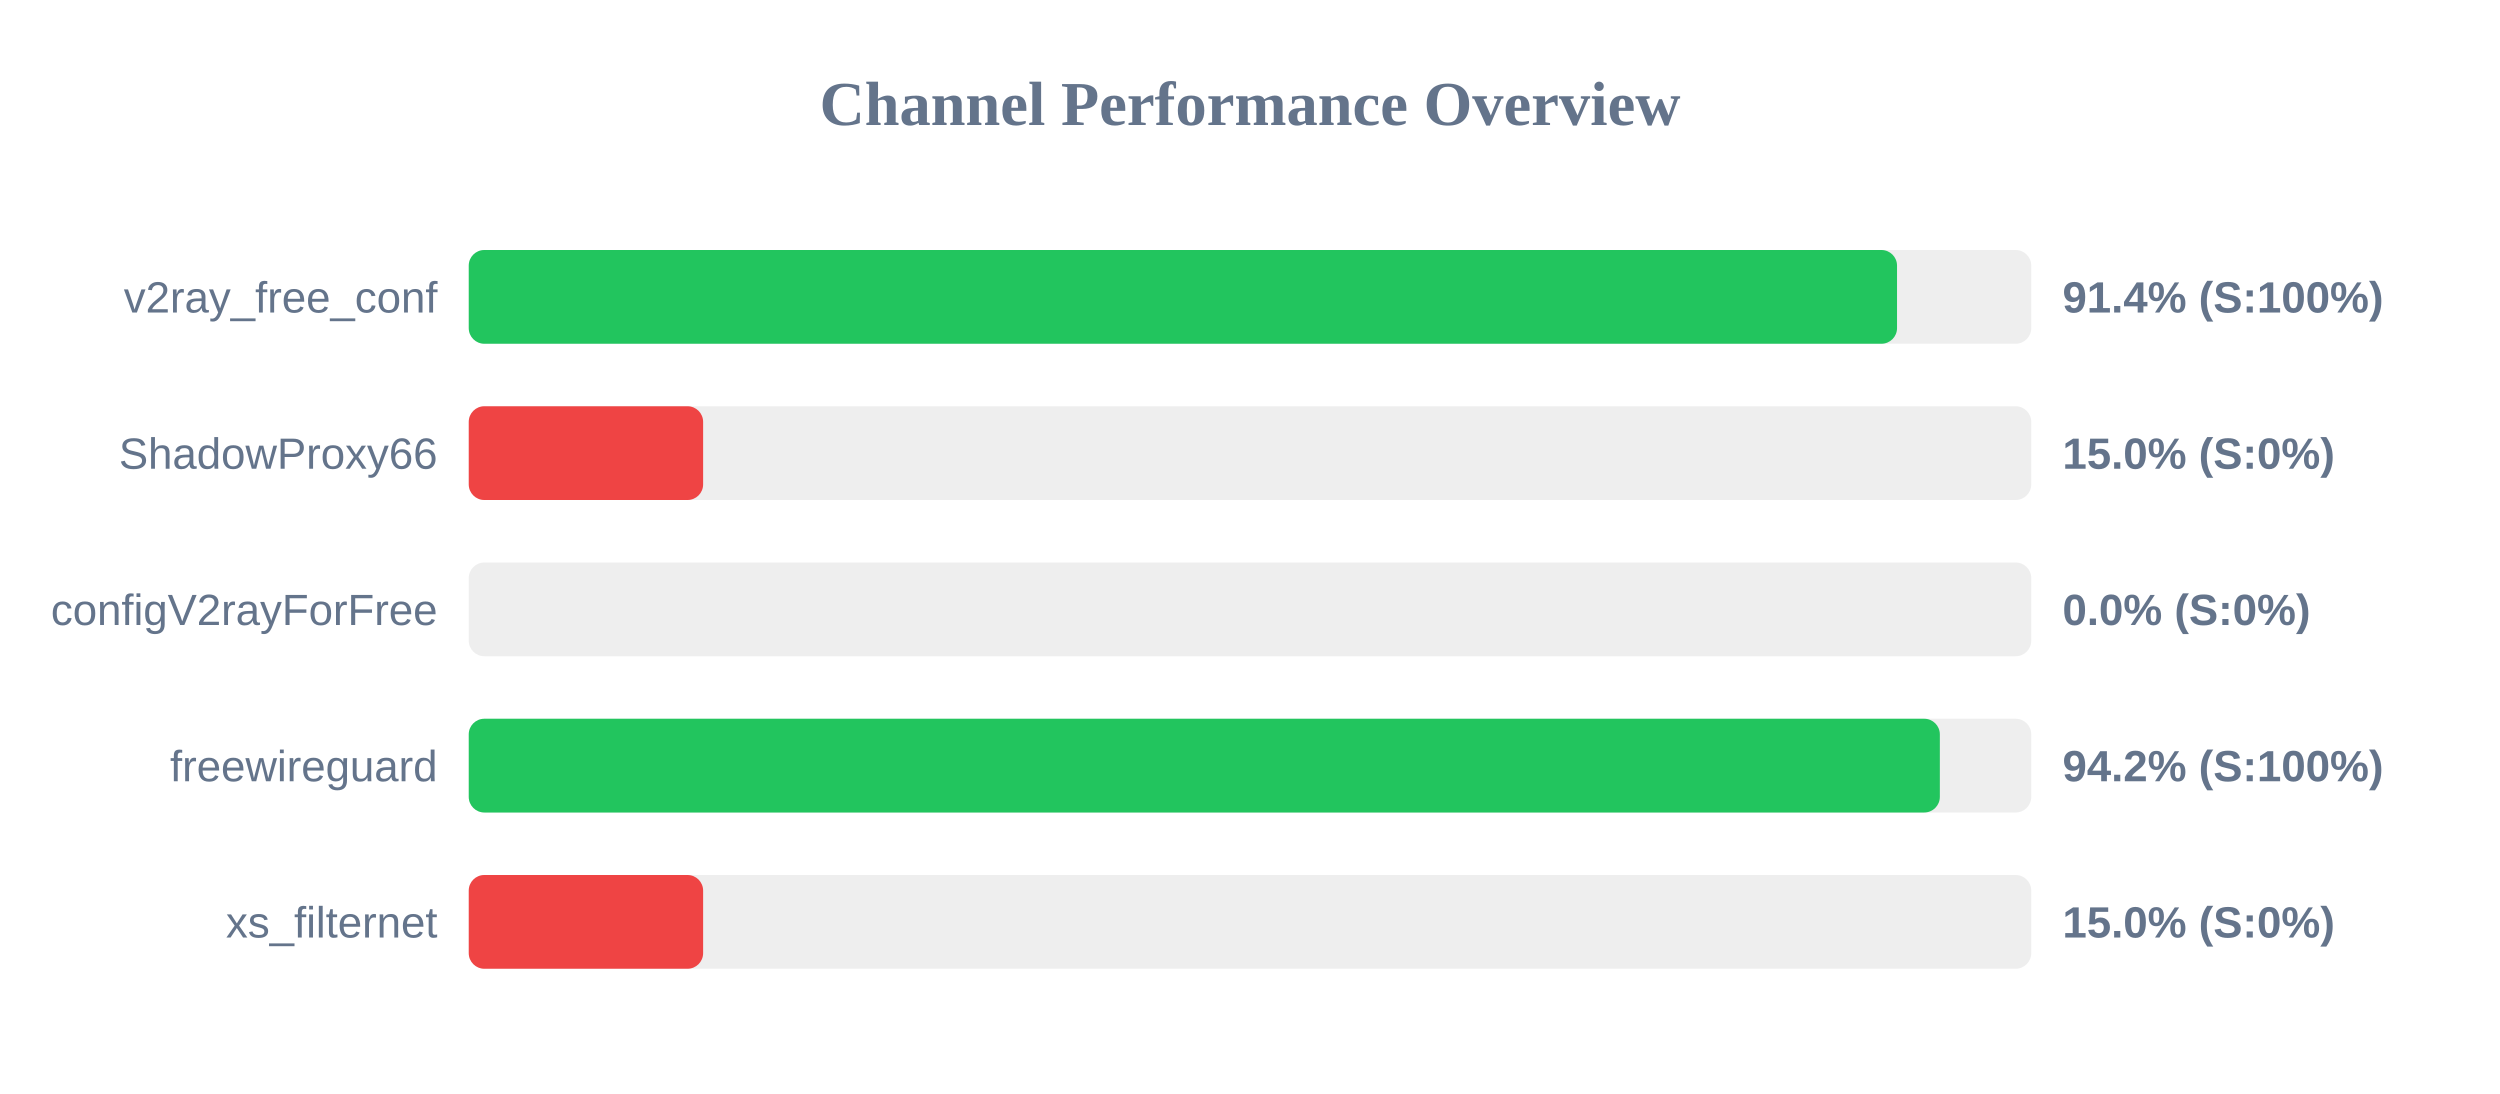
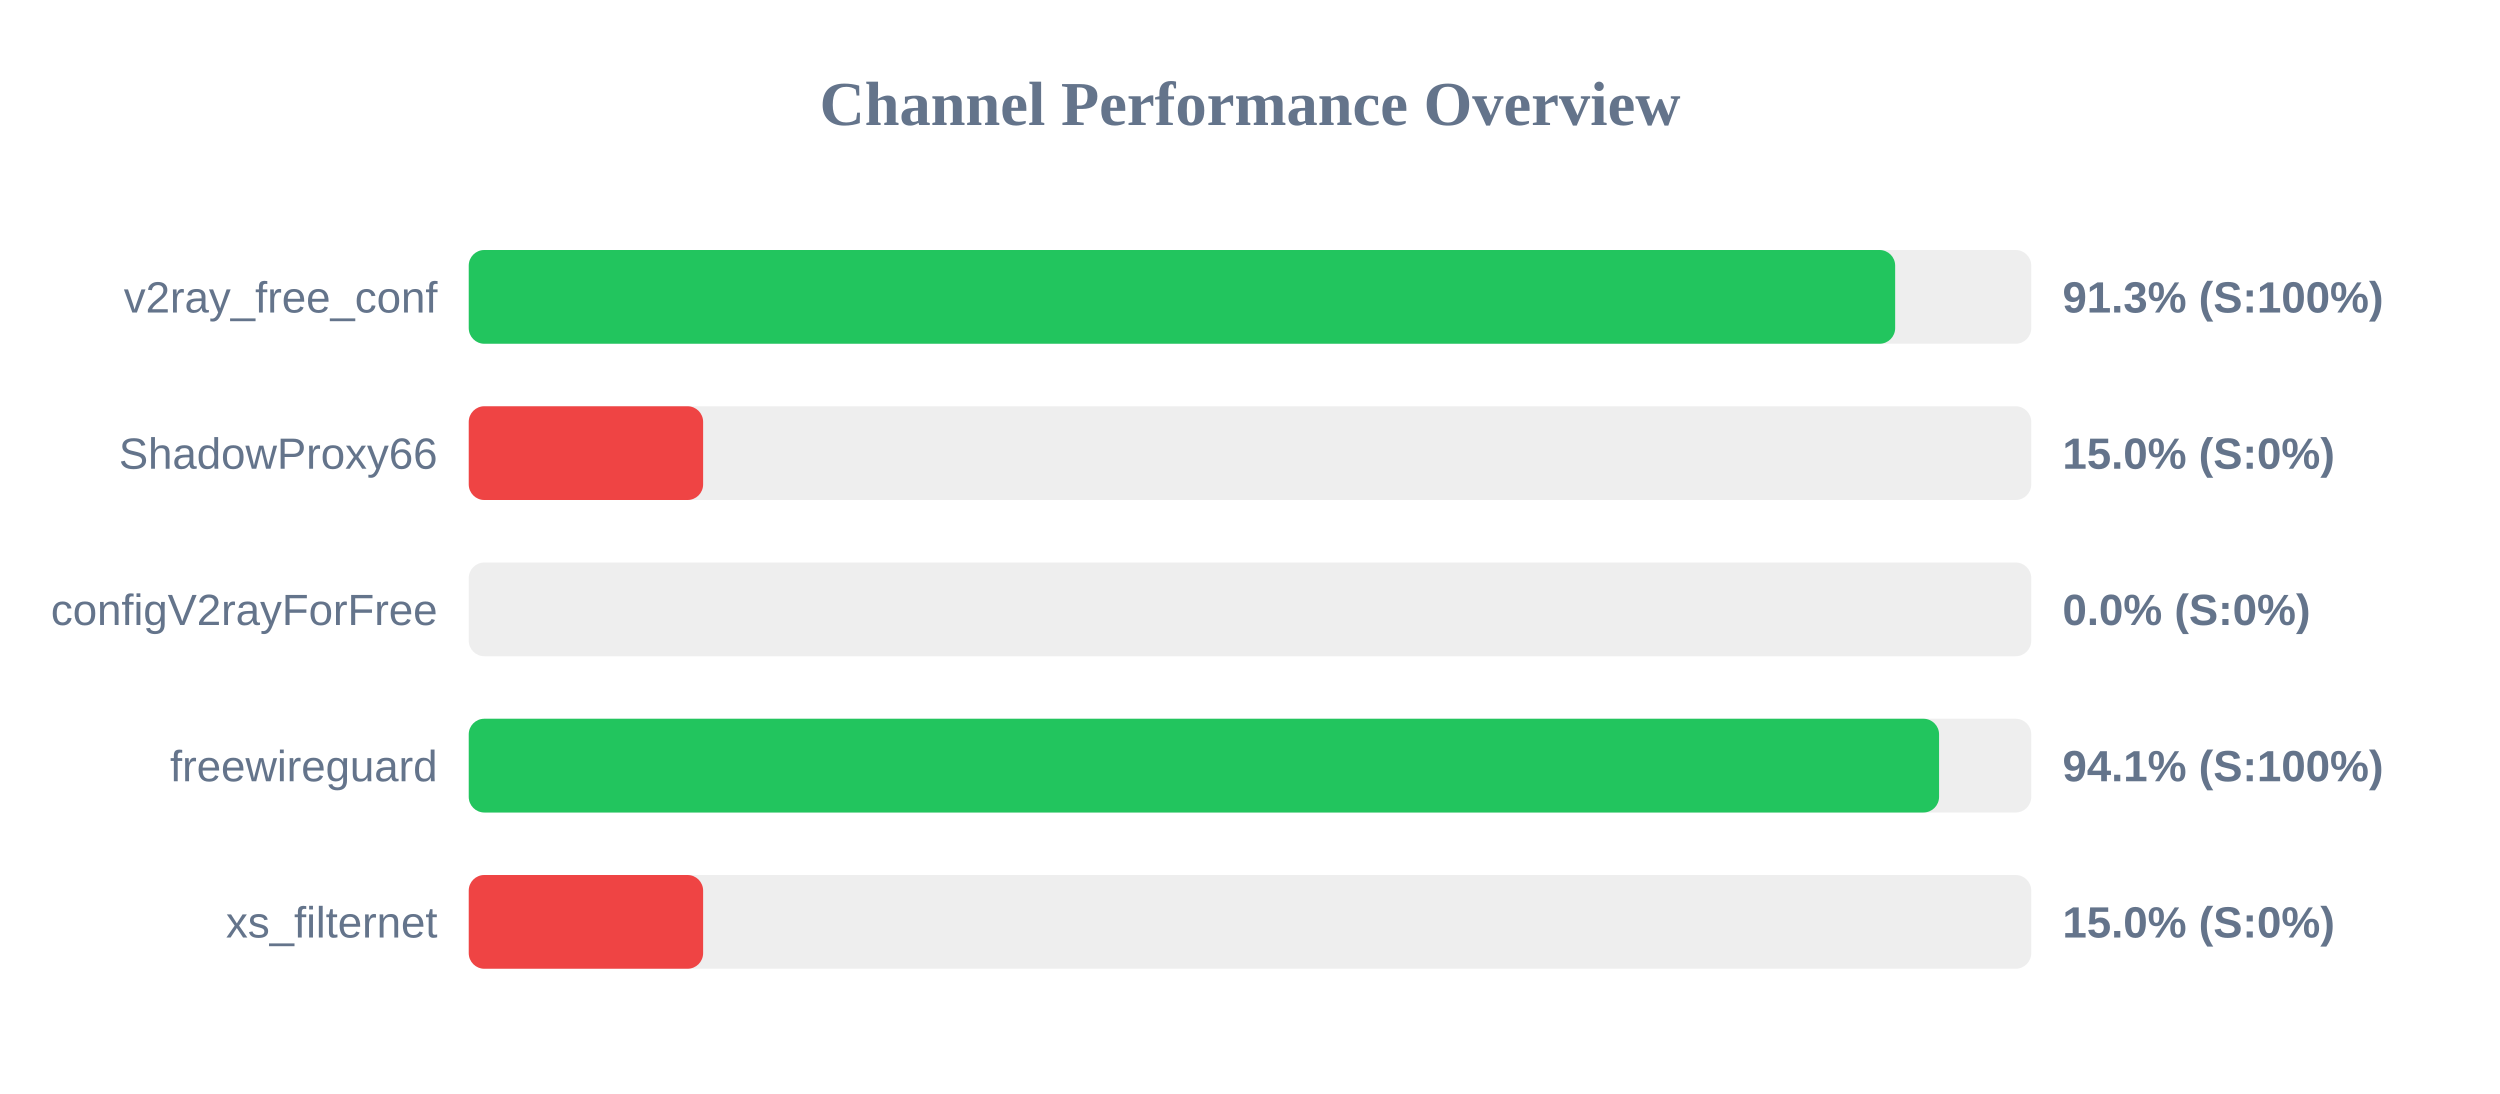
<svg xmlns="http://www.w3.org/2000/svg" width="800" height="350" version="1.1">
  <style>
        .row { font: 14px Arial; fill: #64748b; }
        .score { font: bold 14px Arial; fill: #64748b; }
    </style>
  <text x="400" y="40" text-anchor="middle" font-size="20px" font-weight="bold" fill="#64748b">Channel Performance Overview</text>
  <rect x="150" y="80" width="500" height="30" fill="#eee" rx="5" />
-   <rect x="150" y="80" width="457.05" height="30" fill="#22c55e" rx="5" />
+   <rect x="150" y="80" width="456.45" height="30" fill="#22c55e" rx="5" />
  <text x="140" y="100" text-anchor="end" class="row">v2ray_free_conf</text>
-   <text x="660" y="100" text-anchor="start" class="score">91.4% (S:100%)</text>
+   <text x="660" y="100" text-anchor="start" class="score">91.3% (S:100%)</text>
  <rect x="150" y="130" width="500" height="30" fill="#eee" rx="5" />
  <rect x="150" y="130" width="75.0" height="30" fill="#ef4444" rx="5" />
  <text x="140" y="150" text-anchor="end" class="row">ShadowProxy66</text>
  <text x="660" y="150" text-anchor="start" class="score">15.0% (S:0%)</text>
  <rect x="150" y="180" width="500" height="30" fill="#eee" rx="5" />
  <rect x="150" y="180" width="0.0" height="30" fill="#ef4444" rx="5" />
  <text x="140" y="200" text-anchor="end" class="row">configV2rayForFree</text>
  <text x="660" y="200" text-anchor="start" class="score">0.0% (S:0%)</text>
  <rect x="150" y="230" width="500" height="30" fill="#eee" rx="5" />
-   <rect x="150" y="230" width="470.75" height="30" fill="#22c55e" rx="5" />
+   <rect x="150" y="230" width="470.5" height="30" fill="#22c55e" rx="5" />
  <text x="140" y="250" text-anchor="end" class="row">freewireguard</text>
-   <text x="660" y="250" text-anchor="start" class="score">94.2% (S:100%)</text>
+   <text x="660" y="250" text-anchor="start" class="score">94.1% (S:100%)</text>
  <rect x="150" y="280" width="500" height="30" fill="#eee" rx="5" />
  <rect x="150" y="280" width="75.0" height="30" fill="#ef4444" rx="5" />
  <text x="140" y="300" text-anchor="end" class="row">xs_filternet</text>
  <text x="660" y="300" text-anchor="start" class="score">15.0% (S:0%)</text>
</svg>
